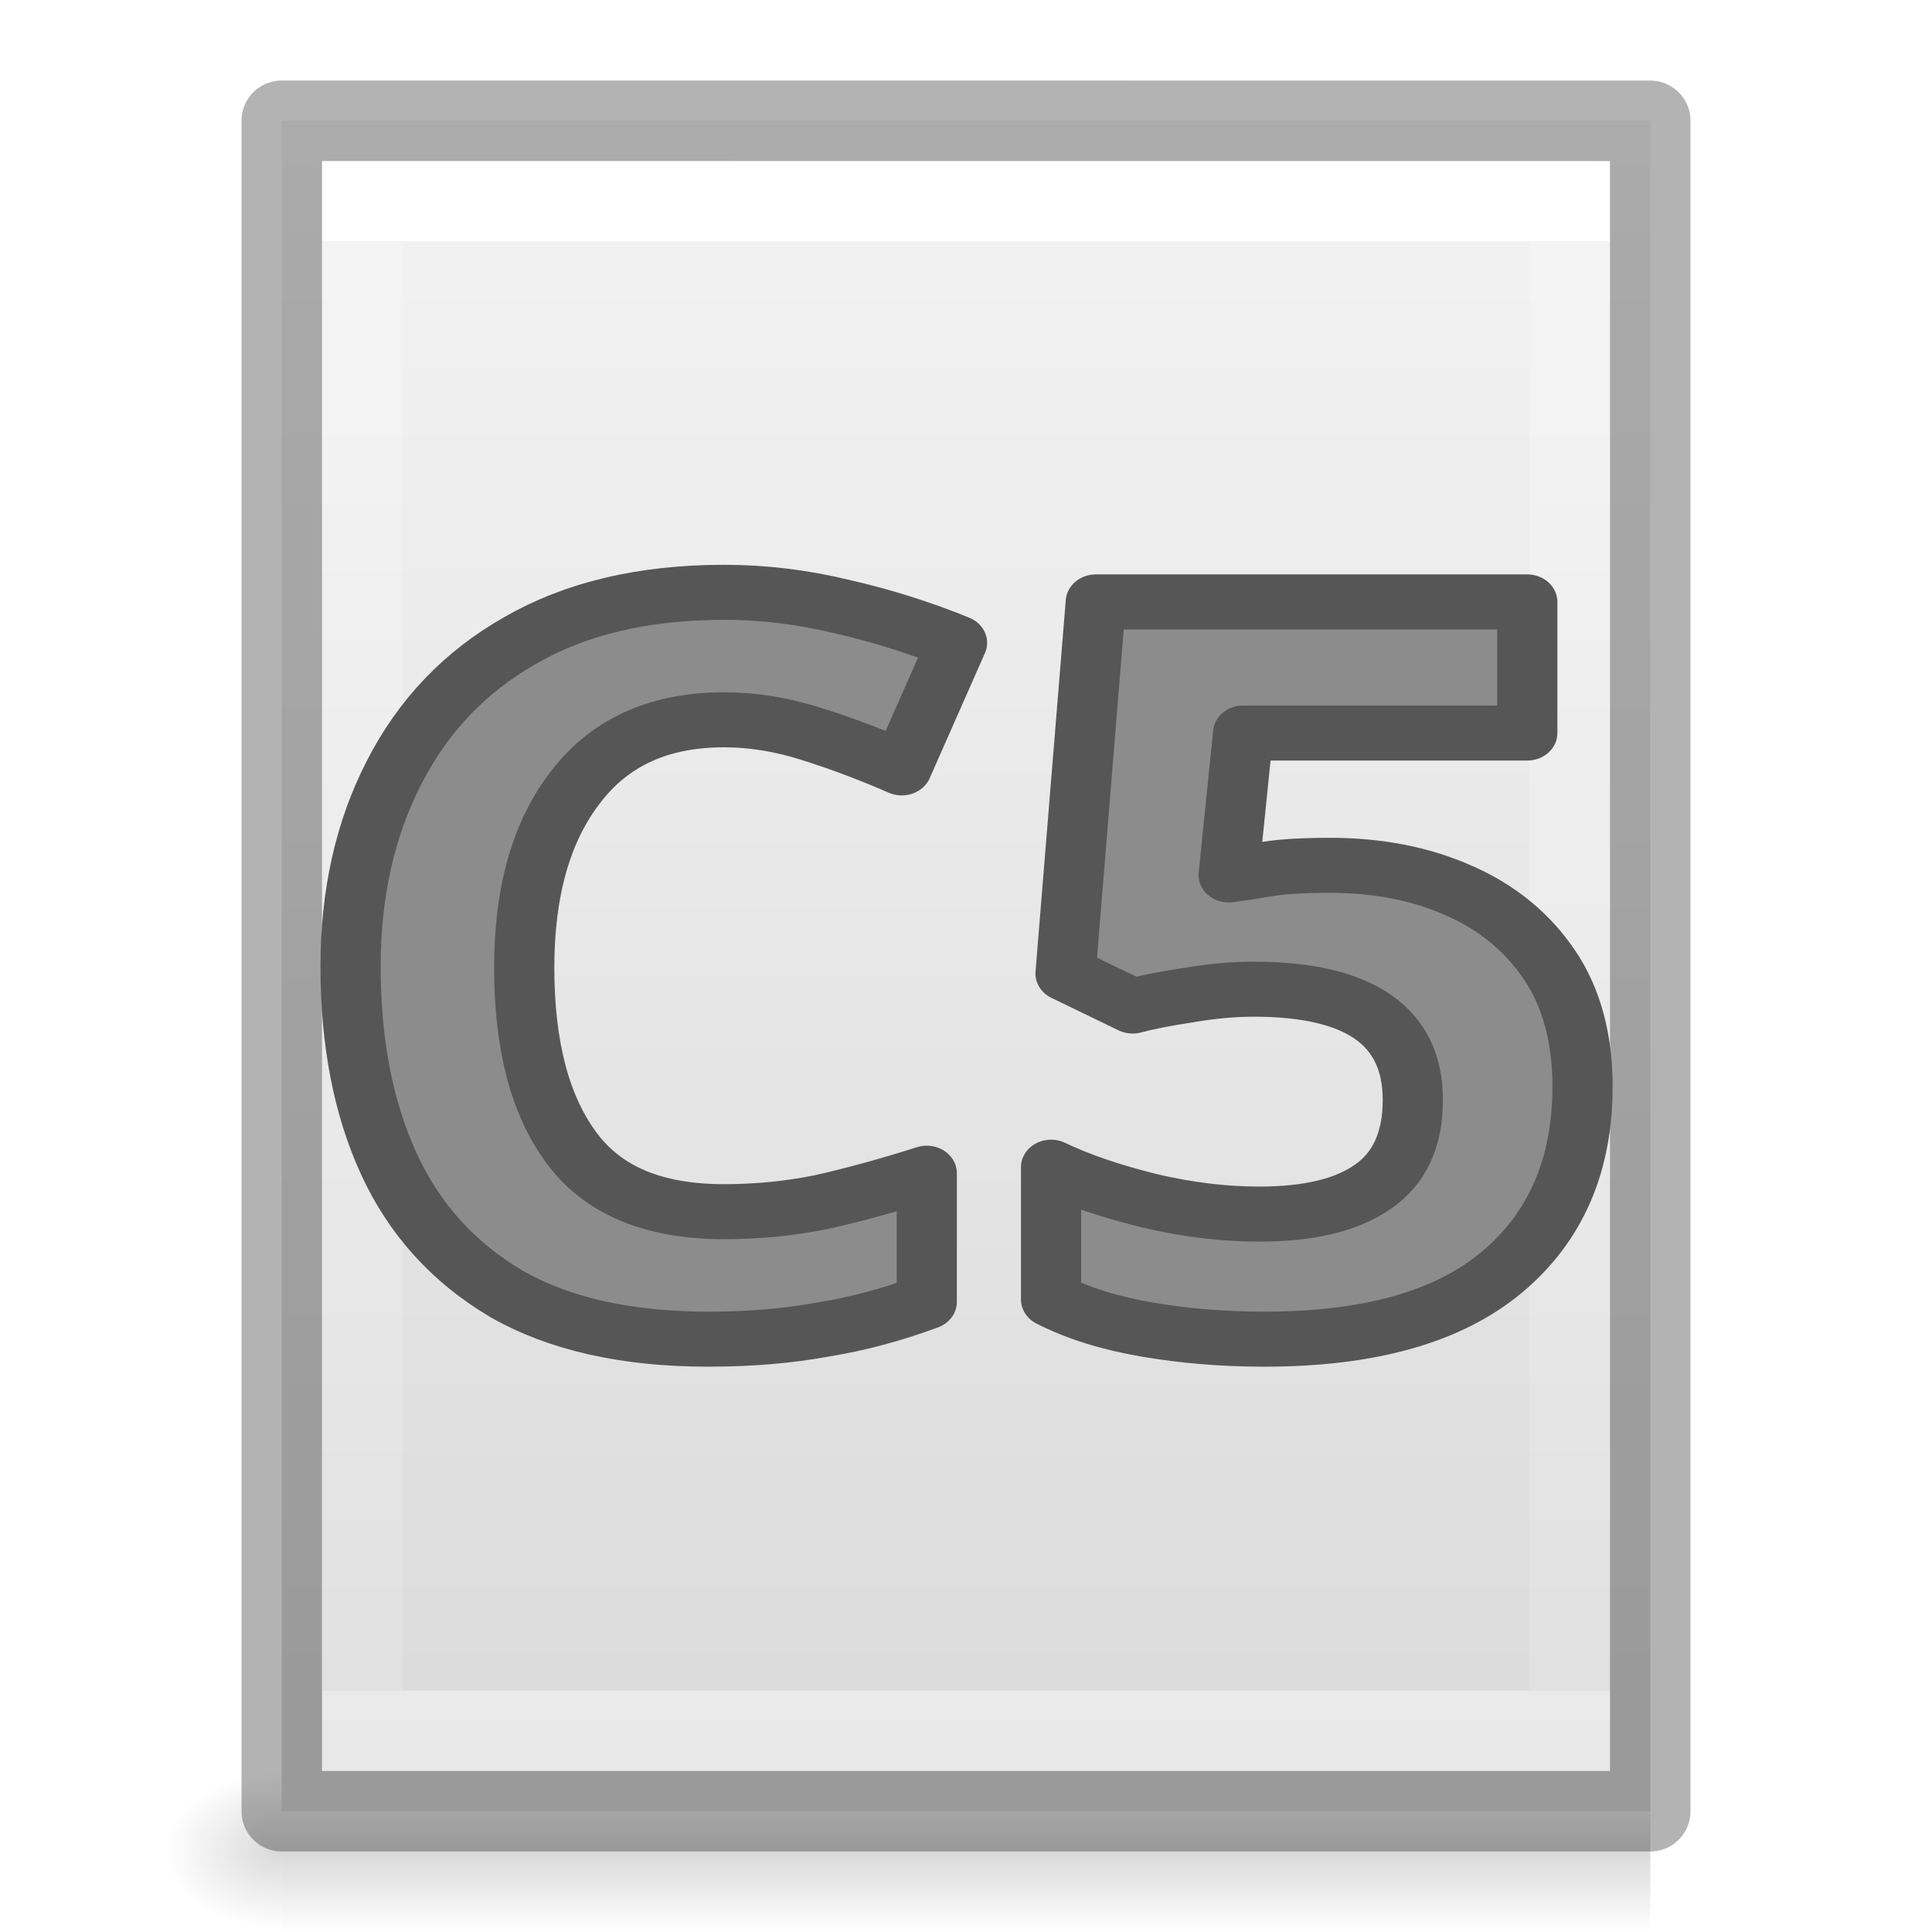
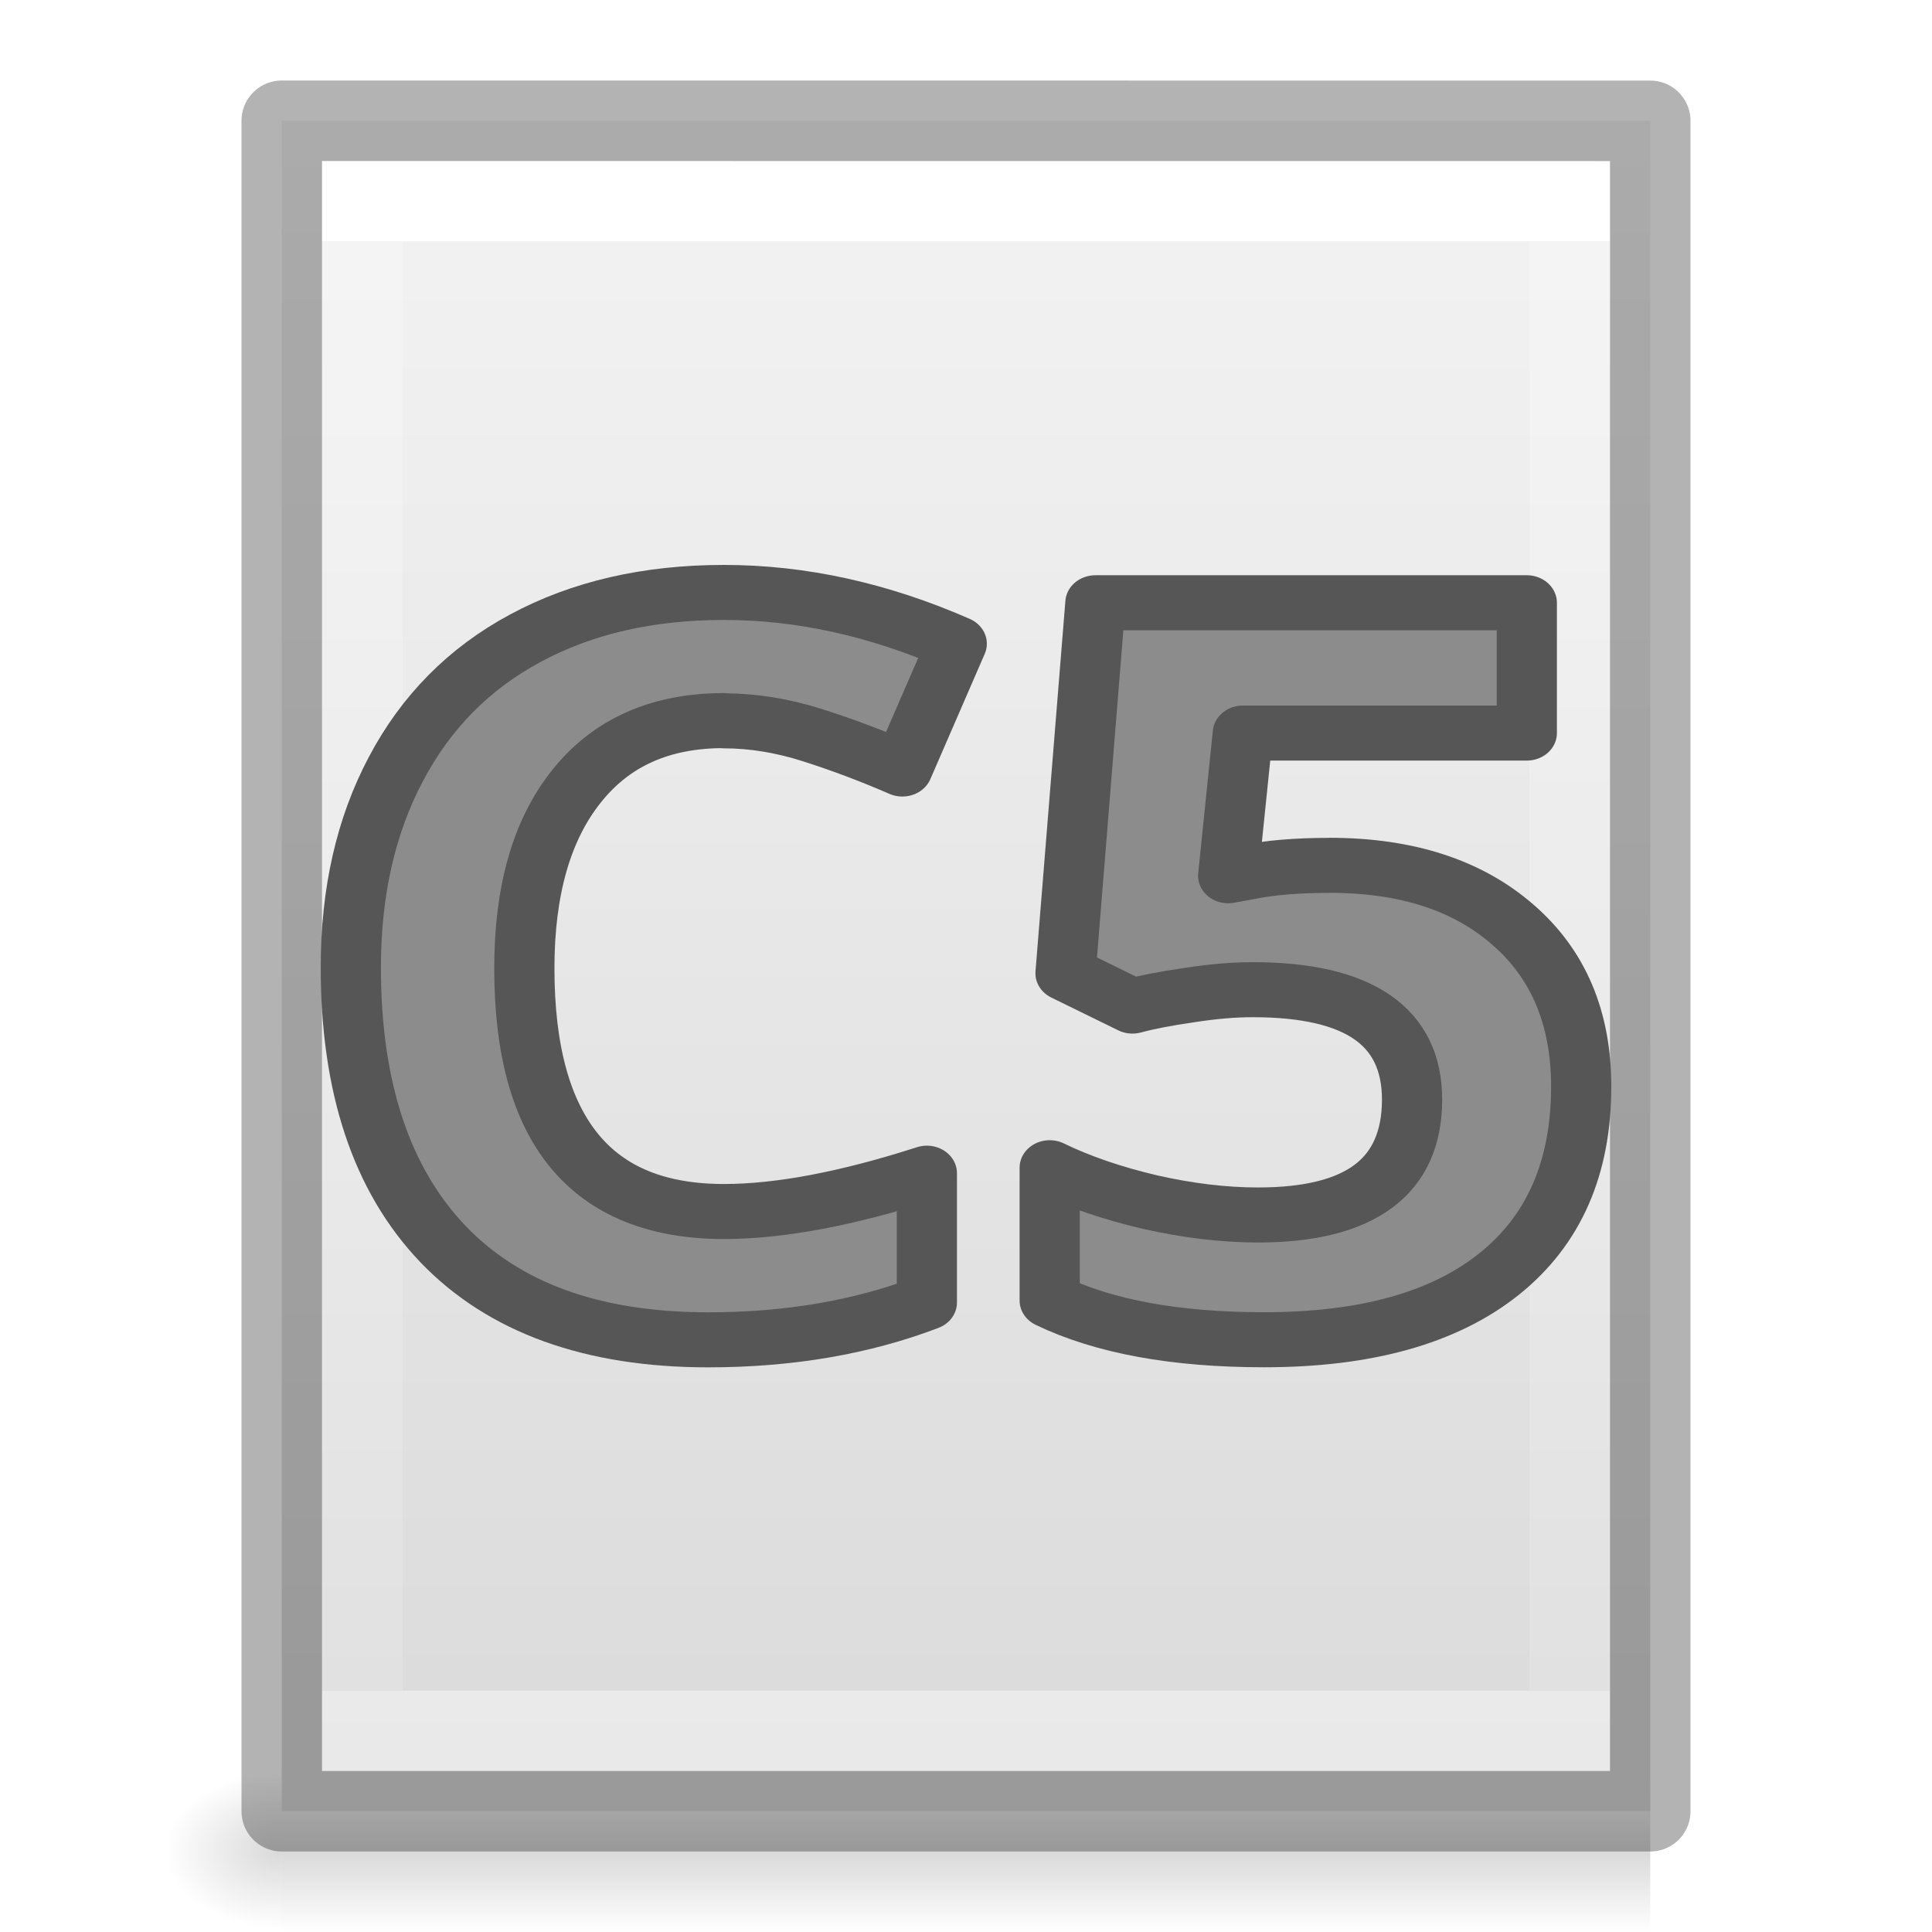
- <svg xmlns="http://www.w3.org/2000/svg" xmlns:xlink="http://www.w3.org/1999/xlink" viewBox="0 0 24 24" id="svg2" version="1.1">
-   <defs id="defs8">
-     <linearGradient id="f" gradientTransform="matrix(0.0352071,0,0,0.0082353,-0.724852,18.98055)" gradientUnits="userSpaceOnUse" x1="302.857" x2="302.857" y1="366.648" y2="609.505">
-       <stop offset="0" stop-opacity="0" id="stop26" />
-       <stop offset=".5" id="stop28" />
-       <stop offset="1" stop-opacity="0" id="stop30" />
-     </linearGradient>
-     <radialGradient id="e" cx="605.714" cy="486.648" gradientTransform="matrix(-0.01204859,0,0,0.0082353,10.76121,18.98056)" gradientUnits="userSpaceOnUse" r="117.143" xlink:href="#a" />
-     <linearGradient id="a">
-       <stop offset="0" id="stop5" />
-       <stop offset="1" stop-opacity="0" id="stop7" />
-     </linearGradient>
-     <linearGradient id="c" gradientTransform="matrix(0.4857154,0,0,0.4562967,0.342829,0.3488621)" gradientUnits="userSpaceOnUse" x1="25.132" x2="25.132" y1="0.985" y2="47.013">
-       <stop offset="0" stop-color="#f4f4f4" id="stop19" />
-       <stop offset="1" stop-color="#dbdbdb" id="stop21" />
-     </linearGradient>
-     <linearGradient id="b" gradientTransform="matrix(0.4054051,0,0,0.5135135,2.269687,-0.3243199)" gradientUnits="userSpaceOnUse" x1="24" x2="24" y1="6.474" y2="41.526">
-       <stop offset="0" stop-color="#fff" id="stop10" />
-       <stop offset="0" stop-color="#fff" stop-opacity=".235" id="stop12" />
-       <stop offset="1" stop-color="#fff" stop-opacity=".157" id="stop14" />
-       <stop offset="1" stop-color="#fff" stop-opacity=".392" id="stop16" />
-     </linearGradient>
-   </defs>
-   <path style="opacity:0.15;fill:url(#f)" d="m 3.5,22 17,0 0,2 -17,0 z" id="path32" />
-   <path style="opacity:0.15;fill:url(#e)" d="m 3.5,22 0,2 C 2.88,24.004 2,23.552 2,23 2,22.448 2.692,22 3.5,22 Z" id="path34" />
-   <path style="fill:url(#c)" d="m 3.5,1.5 c 3.896,0 17,0.001 17,0.001 l 2.1e-5,20.999 c 0,0 -11.333,0 -17,0 0,-7 0,-14 0,-21 z" id="path38" />
-   <path style="fill:none;stroke:url(#b);stroke-linecap:round" d="m 19.5,21.5 -15,0 0,-19 15,0 z" id="path40" />
-   <path style="opacity:0.3;fill:none;stroke:#000000;stroke-width:1;stroke-linejoin:round" d="m 3.5,1.5 c 3.896,0 17,0.001 17,0.001 l 2.1e-5,20.999 c 0,0 -11.333,0 -17,0 0,-7 0,-14 0,-21 z" id="path42" />
-   <text id="text4-0-5-1" y="17.277" x="3.397" transform="scale(1.045854,0.9561565)" style="font-size:13.233px;font-family:sans-serif;letter-spacing:0;word-spacing:0;fill:#8c8c8c;stroke:#565656;stroke-width:0.715;stroke-linejoin:round">
-     <tspan id="tspan6-2-0-5" y="17.277" x="3.397" style="font-weight:bold;font-family:'Noto Sans';fill:#8c8c8c;stroke:#565656;stroke-width:0.715;stroke-linejoin:round">C5</tspan>
-   </text>
+ <svg xmlns="http://www.w3.org/2000/svg" viewBox="0 0 24 24">
+   <linearGradient id="a" gradientTransform="matrix(.0352071 0 0 .0082353 -.724852 18.98055)" gradientUnits="userSpaceOnUse" x1="302.857" x2="302.857" y1="366.648" y2="609.505">
+     <stop offset="0" stop-opacity="0" />
+     <stop offset=".5" />
+     <stop offset="1" stop-opacity="0" />
+   </linearGradient>
+   <radialGradient id="b" cx="605.714" cy="486.648" gradientTransform="matrix(-.01204859 0 0 .0082353 10.76121 18.98056)" gradientUnits="userSpaceOnUse" r="117.143">
+     <stop offset="0" />
+     <stop offset="1" stop-opacity="0" />
+   </radialGradient>
+   <linearGradient id="c" gradientTransform="matrix(.4857154 0 0 .4562967 .342829 .348862)" gradientUnits="userSpaceOnUse" x1="25.132" x2="25.132" y1=".985" y2="47.013">
+     <stop offset="0" stop-color="#f4f4f4" />
+     <stop offset="1" stop-color="#dbdbdb" />
+   </linearGradient>
+   <linearGradient id="d" gradientTransform="matrix(.4054051 0 0 .5135135 2.269687 -.32432)" gradientUnits="userSpaceOnUse" x1="24" x2="24" y1="6.474" y2="41.526">
+     <stop offset="0" stop-color="#fff" />
+     <stop offset="0" stop-color="#fff" stop-opacity=".235" />
+     <stop offset="1" stop-color="#fff" stop-opacity=".157" />
+     <stop offset="1" stop-color="#fff" stop-opacity=".392" />
+   </linearGradient>
+   <path d="m3.5 22h17v2h-17z" fill="url(#a)" opacity=".15" />
+   <path d="m3.5 22v2c-.62.004-1.5-.448-1.5-1 0-.552.692-1 1.5-1z" fill="url(#b)" opacity=".15" />
+   <path d="m3.5 1.5c3.896 0 17.0.001 17.0.001l0 20.999s-11.333 0-17 0c0-7 0-14 0-21z" fill="url(#c)" />
+   <path d="m19.5 21.5h-15v-19h15z" fill="none" stroke="url(#d)" stroke-linecap="round" />
+   <path d="m3.5 1.5c3.896 0 17.0.001 17.0.001l0 20.999s-11.333 0-17 0c0-7 0-14 0-21z" fill="none" opacity=".3" stroke="#000" stroke-linejoin="round" stroke-width="1" />
+   <g fill="#8c8c8c" stroke="#565656" stroke-linejoin="round" stroke-width=".715" transform="scale(1.045854 .9561565)">
+     <path d="m8.599 9.362q-1.131 0-1.751.853-.62.846-.62 2.365 0 3.16 2.371 3.16.995 0 2.41-.498v1.68q-1.163.485-2.597.485-2.061 0-3.153-1.247-1.092-1.253-1.092-3.592 0-1.473.536-2.578.536-1.111 1.538-1.699 1.008-.594 2.358-.594 1.376 0 2.765.666l-.646 1.628q-.53-.252-1.066-.439-.536-.187-1.053-.187z" fill="#8c8c8c" stroke="#565656" stroke-linejoin="round" stroke-width=".715" />
+     <path d="m15.79 11.242q1.37 0 2.177.769.814.769.814 2.106 0 1.583-.976 2.436-.976.853-2.791.853-1.577 0-2.546-.51v-1.725q.51.271 1.189.446.678.168 1.286.168 1.829 0 1.829-1.499 0-1.428-1.893-1.428-.342 0-.756.071-.414.065-.672.142l-.795-.426.355-4.814h5.124v1.693h-3.373l-.174 1.854.226-.045q.394-.09.976-.09z" fill="#8c8c8c" stroke="#565656" stroke-linejoin="round" stroke-width=".715" />
+   </g>
</svg>
